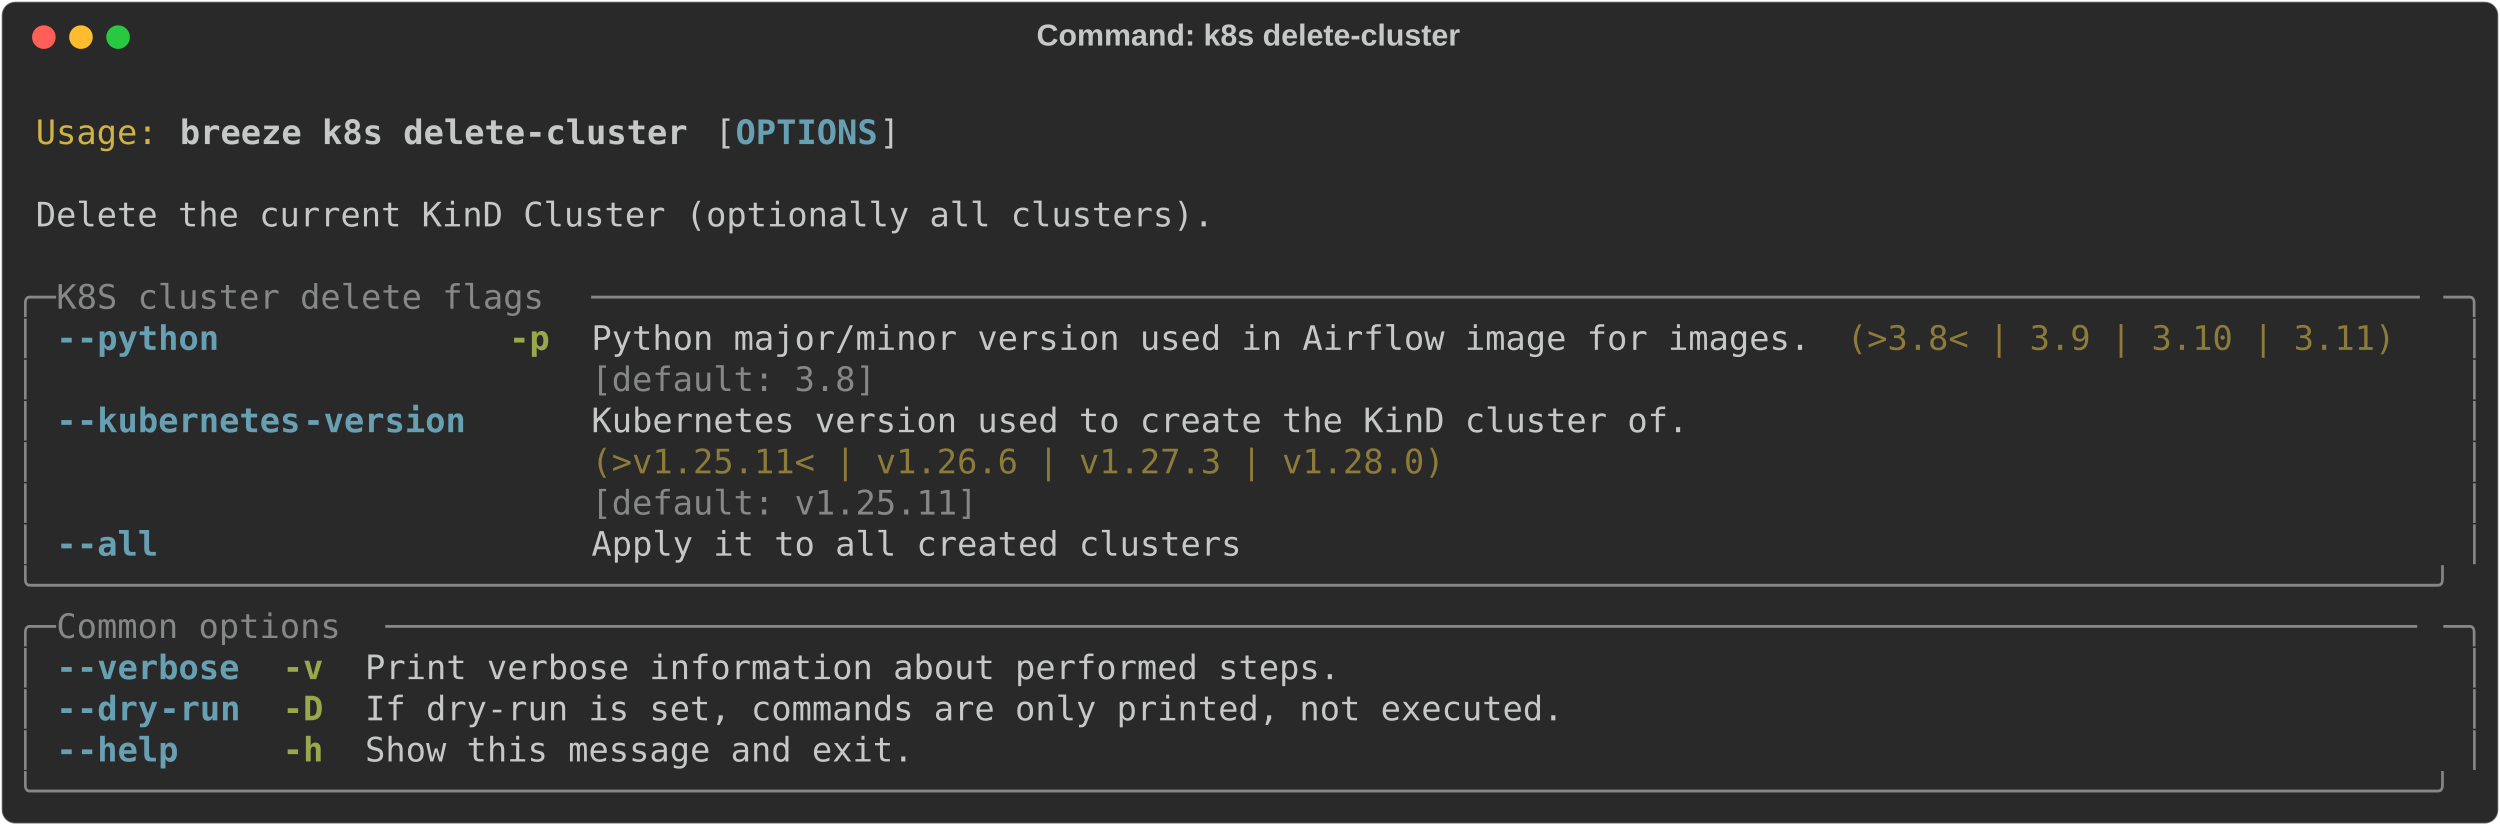
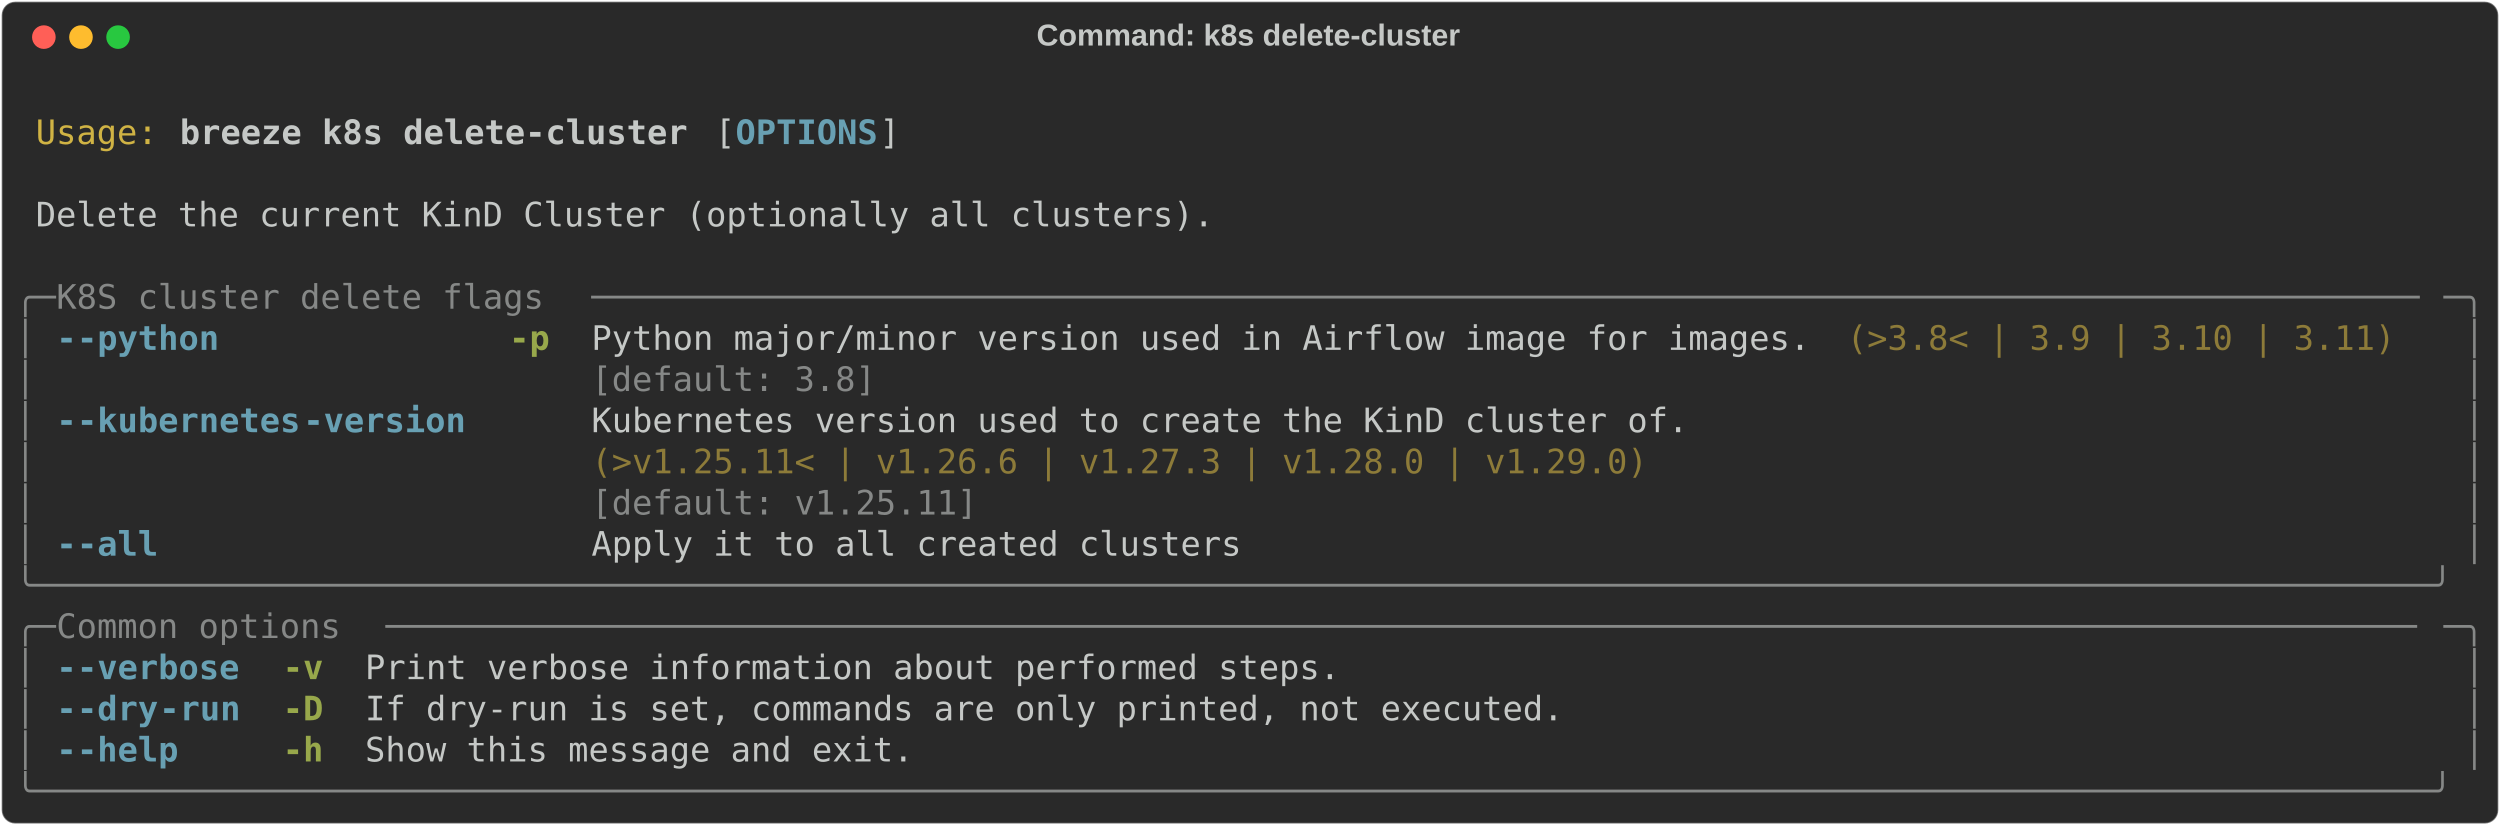
<svg xmlns="http://www.w3.org/2000/svg" class="rich-terminal" viewBox="0 0 1482 489.2">
  <style>

    @font-face {
        font-family: "Fira Code";
        src: local("FiraCode-Regular"),
                url("https://cdnjs.cloudflare.com/ajax/libs/firacode/6.2.0/woff2/FiraCode-Regular.woff2") format("woff2"),
                url("https://cdnjs.cloudflare.com/ajax/libs/firacode/6.2.0/woff/FiraCode-Regular.woff") format("woff");
        font-style: normal;
        font-weight: 400;
    }
    @font-face {
        font-family: "Fira Code";
        src: local("FiraCode-Bold"),
                url("https://cdnjs.cloudflare.com/ajax/libs/firacode/6.2.0/woff2/FiraCode-Bold.woff2") format("woff2"),
                url("https://cdnjs.cloudflare.com/ajax/libs/firacode/6.2.0/woff/FiraCode-Bold.woff") format("woff");
        font-style: bold;
        font-weight: 700;
    }

    .breeze-k8s-delete-cluster-matrix {
        font-family: Fira Code, monospace;
        font-size: 20px;
        line-height: 24.4px;
        font-variant-east-asian: full-width;
    }

    .breeze-k8s-delete-cluster-title {
        font-size: 18px;
        font-weight: bold;
        font-family: arial;
    }

    .breeze-k8s-delete-cluster-r1 { fill: #c5c8c6 }
.breeze-k8s-delete-cluster-r2 { fill: #d0b344 }
.breeze-k8s-delete-cluster-r3 { fill: #c5c8c6;font-weight: bold }
.breeze-k8s-delete-cluster-r4 { fill: #68a0b3;font-weight: bold }
.breeze-k8s-delete-cluster-r5 { fill: #868887 }
.breeze-k8s-delete-cluster-r6 { fill: #98a84b;font-weight: bold }
.breeze-k8s-delete-cluster-r7 { fill: #8d7b39 }
    </style>
  <defs>
    <clipPath id="breeze-k8s-delete-cluster-clip-terminal">
      <rect x="0" y="0" width="1463.0" height="438.2" />
    </clipPath>
    <clipPath id="breeze-k8s-delete-cluster-line-0">
      <rect x="0" y="1.5" width="1464" height="24.65" />
    </clipPath>
    <clipPath id="breeze-k8s-delete-cluster-line-1">
      <rect x="0" y="25.9" width="1464" height="24.65" />
    </clipPath>
    <clipPath id="breeze-k8s-delete-cluster-line-2">
      <rect x="0" y="50.3" width="1464" height="24.65" />
    </clipPath>
    <clipPath id="breeze-k8s-delete-cluster-line-3">
      <rect x="0" y="74.7" width="1464" height="24.65" />
    </clipPath>
    <clipPath id="breeze-k8s-delete-cluster-line-4">
      <rect x="0" y="99.1" width="1464" height="24.65" />
    </clipPath>
    <clipPath id="breeze-k8s-delete-cluster-line-5">
      <rect x="0" y="123.5" width="1464" height="24.65" />
    </clipPath>
    <clipPath id="breeze-k8s-delete-cluster-line-6">
      <rect x="0" y="147.9" width="1464" height="24.65" />
    </clipPath>
    <clipPath id="breeze-k8s-delete-cluster-line-7">
      <rect x="0" y="172.3" width="1464" height="24.65" />
    </clipPath>
    <clipPath id="breeze-k8s-delete-cluster-line-8">
      <rect x="0" y="196.7" width="1464" height="24.65" />
    </clipPath>
    <clipPath id="breeze-k8s-delete-cluster-line-9">
      <rect x="0" y="221.1" width="1464" height="24.65" />
    </clipPath>
    <clipPath id="breeze-k8s-delete-cluster-line-10">
      <rect x="0" y="245.5" width="1464" height="24.65" />
    </clipPath>
    <clipPath id="breeze-k8s-delete-cluster-line-11">
      <rect x="0" y="269.9" width="1464" height="24.65" />
    </clipPath>
    <clipPath id="breeze-k8s-delete-cluster-line-12">
      <rect x="0" y="294.3" width="1464" height="24.65" />
    </clipPath>
    <clipPath id="breeze-k8s-delete-cluster-line-13">
      <rect x="0" y="318.7" width="1464" height="24.65" />
    </clipPath>
    <clipPath id="breeze-k8s-delete-cluster-line-14">
      <rect x="0" y="343.1" width="1464" height="24.65" />
    </clipPath>
    <clipPath id="breeze-k8s-delete-cluster-line-15">
      <rect x="0" y="367.5" width="1464" height="24.65" />
    </clipPath>
    <clipPath id="breeze-k8s-delete-cluster-line-16">
      <rect x="0" y="391.9" width="1464" height="24.65" />
    </clipPath>
  </defs>
  <rect fill="#292929" stroke="rgba(255,255,255,0.35)" stroke-width="1" x="1" y="1" width="1480" height="487.2" rx="8" />
  <text class="breeze-k8s-delete-cluster-title" fill="#c5c8c6" text-anchor="middle" x="740" y="27">Command: k8s delete-cluster</text>
  <g transform="translate(26,22)">
    <circle cx="0" cy="0" r="7" fill="#ff5f57" />
    <circle cx="22" cy="0" r="7" fill="#febc2e" />
    <circle cx="44" cy="0" r="7" fill="#28c840" />
  </g>
  <g transform="translate(9, 41)" clip-path="url(#breeze-k8s-delete-cluster-clip-terminal)">
    <g class="breeze-k8s-delete-cluster-matrix">
      <text class="breeze-k8s-delete-cluster-r1" x="1464" y="20" textLength="12.2" clip-path="url(#breeze-k8s-delete-cluster-line-0)">
</text>
      <text class="breeze-k8s-delete-cluster-r2" x="12.2" y="44.4" textLength="73.2" clip-path="url(#breeze-k8s-delete-cluster-line-1)">Usage:</text>
      <text class="breeze-k8s-delete-cluster-r3" x="97.6" y="44.4" textLength="305" clip-path="url(#breeze-k8s-delete-cluster-line-1)">breeze k8s delete-cluster</text>
      <text class="breeze-k8s-delete-cluster-r1" x="414.8" y="44.4" textLength="12.2" clip-path="url(#breeze-k8s-delete-cluster-line-1)">[</text>
      <text class="breeze-k8s-delete-cluster-r4" x="427" y="44.4" textLength="85.4" clip-path="url(#breeze-k8s-delete-cluster-line-1)">OPTIONS</text>
      <text class="breeze-k8s-delete-cluster-r1" x="512.4" y="44.4" textLength="12.2" clip-path="url(#breeze-k8s-delete-cluster-line-1)">]</text>
      <text class="breeze-k8s-delete-cluster-r1" x="1464" y="44.4" textLength="12.2" clip-path="url(#breeze-k8s-delete-cluster-line-1)">
</text>
      <text class="breeze-k8s-delete-cluster-r1" x="1464" y="68.8" textLength="12.2" clip-path="url(#breeze-k8s-delete-cluster-line-2)">
</text>
      <text class="breeze-k8s-delete-cluster-r1" x="12.2" y="93.2" textLength="707.6" clip-path="url(#breeze-k8s-delete-cluster-line-3)">Delete the current KinD Cluster (optionally all clusters).</text>
      <text class="breeze-k8s-delete-cluster-r1" x="1464" y="93.2" textLength="12.2" clip-path="url(#breeze-k8s-delete-cluster-line-3)">
</text>
      <text class="breeze-k8s-delete-cluster-r1" x="1464" y="117.6" textLength="12.2" clip-path="url(#breeze-k8s-delete-cluster-line-4)">
</text>
      <text class="breeze-k8s-delete-cluster-r5" x="0" y="142" textLength="24.4" clip-path="url(#breeze-k8s-delete-cluster-line-5)">╭─</text>
      <text class="breeze-k8s-delete-cluster-r5" x="24.4" y="142" textLength="317.2" clip-path="url(#breeze-k8s-delete-cluster-line-5)"> K8S cluster delete flags </text>
      <text class="breeze-k8s-delete-cluster-r5" x="341.6" y="142" textLength="1098" clip-path="url(#breeze-k8s-delete-cluster-line-5)">──────────────────────────────────────────────────────────────────────────────────────────</text>
      <text class="breeze-k8s-delete-cluster-r5" x="1439.6" y="142" textLength="24.4" clip-path="url(#breeze-k8s-delete-cluster-line-5)">─╮</text>
      <text class="breeze-k8s-delete-cluster-r1" x="1464" y="142" textLength="12.2" clip-path="url(#breeze-k8s-delete-cluster-line-5)">
</text>
      <text class="breeze-k8s-delete-cluster-r5" x="0" y="166.4" textLength="12.2" clip-path="url(#breeze-k8s-delete-cluster-line-6)">│</text>
      <text class="breeze-k8s-delete-cluster-r4" x="24.4" y="166.4" textLength="12.2" clip-path="url(#breeze-k8s-delete-cluster-line-6)">-</text>
      <text class="breeze-k8s-delete-cluster-r4" x="36.6" y="166.4" textLength="85.4" clip-path="url(#breeze-k8s-delete-cluster-line-6)">-python</text>
      <text class="breeze-k8s-delete-cluster-r6" x="292.8" y="166.4" textLength="24.4" clip-path="url(#breeze-k8s-delete-cluster-line-6)">-p</text>
      <text class="breeze-k8s-delete-cluster-r1" x="341.6" y="166.4" textLength="732" clip-path="url(#breeze-k8s-delete-cluster-line-6)">Python major/minor version used in Airflow image for images.</text>
      <text class="breeze-k8s-delete-cluster-r7" x="1085.8" y="166.4" textLength="329.4" clip-path="url(#breeze-k8s-delete-cluster-line-6)">(&gt;3.8&lt; | 3.9 | 3.10 | 3.11)</text>
      <text class="breeze-k8s-delete-cluster-r5" x="1451.8" y="166.4" textLength="12.2" clip-path="url(#breeze-k8s-delete-cluster-line-6)">│</text>
      <text class="breeze-k8s-delete-cluster-r1" x="1464" y="166.4" textLength="12.2" clip-path="url(#breeze-k8s-delete-cluster-line-6)">
</text>
      <text class="breeze-k8s-delete-cluster-r5" x="0" y="190.8" textLength="12.2" clip-path="url(#breeze-k8s-delete-cluster-line-7)">│</text>
      <text class="breeze-k8s-delete-cluster-r5" x="341.6" y="190.8" textLength="732" clip-path="url(#breeze-k8s-delete-cluster-line-7)">[default: 3.8]                                              </text>
      <text class="breeze-k8s-delete-cluster-r5" x="1451.8" y="190.8" textLength="12.2" clip-path="url(#breeze-k8s-delete-cluster-line-7)">│</text>
      <text class="breeze-k8s-delete-cluster-r1" x="1464" y="190.8" textLength="12.2" clip-path="url(#breeze-k8s-delete-cluster-line-7)">
</text>
      <text class="breeze-k8s-delete-cluster-r5" x="0" y="215.2" textLength="12.2" clip-path="url(#breeze-k8s-delete-cluster-line-8)">│</text>
      <text class="breeze-k8s-delete-cluster-r4" x="24.4" y="215.2" textLength="12.2" clip-path="url(#breeze-k8s-delete-cluster-line-8)">-</text>
      <text class="breeze-k8s-delete-cluster-r4" x="36.6" y="215.2" textLength="134.2" clip-path="url(#breeze-k8s-delete-cluster-line-8)">-kubernetes</text>
      <text class="breeze-k8s-delete-cluster-r4" x="170.8" y="215.2" textLength="97.6" clip-path="url(#breeze-k8s-delete-cluster-line-8)">-version</text>
      <text class="breeze-k8s-delete-cluster-r1" x="341.6" y="215.2" textLength="658.8" clip-path="url(#breeze-k8s-delete-cluster-line-8)">Kubernetes version used to create the KinD cluster of.</text>
      <text class="breeze-k8s-delete-cluster-r5" x="1451.8" y="215.2" textLength="12.2" clip-path="url(#breeze-k8s-delete-cluster-line-8)">│</text>
      <text class="breeze-k8s-delete-cluster-r1" x="1464" y="215.2" textLength="12.2" clip-path="url(#breeze-k8s-delete-cluster-line-8)">
</text>
      <text class="breeze-k8s-delete-cluster-r5" x="0" y="239.6" textLength="12.2" clip-path="url(#breeze-k8s-delete-cluster-line-9)">│</text>
-       <text class="breeze-k8s-delete-cluster-r7" x="341.6" y="239.6" textLength="658.8" clip-path="url(#breeze-k8s-delete-cluster-line-9)">(&gt;v1.25.11&lt; | v1.26.6 | v1.27.3 | v1.28.0)            </text>
+       <text class="breeze-k8s-delete-cluster-r7" x="341.6" y="239.6" textLength="658.8" clip-path="url(#breeze-k8s-delete-cluster-line-9)">(&gt;v1.25.11&lt; | v1.26.6 | v1.27.3 | v1.28.0 | v1.29.0)  </text>
      <text class="breeze-k8s-delete-cluster-r5" x="1451.8" y="239.6" textLength="12.2" clip-path="url(#breeze-k8s-delete-cluster-line-9)">│</text>
      <text class="breeze-k8s-delete-cluster-r1" x="1464" y="239.6" textLength="12.2" clip-path="url(#breeze-k8s-delete-cluster-line-9)">
</text>
      <text class="breeze-k8s-delete-cluster-r5" x="0" y="264" textLength="12.2" clip-path="url(#breeze-k8s-delete-cluster-line-10)">│</text>
      <text class="breeze-k8s-delete-cluster-r5" x="341.6" y="264" textLength="658.8" clip-path="url(#breeze-k8s-delete-cluster-line-10)">[default: v1.25.11]                                   </text>
      <text class="breeze-k8s-delete-cluster-r5" x="1451.8" y="264" textLength="12.2" clip-path="url(#breeze-k8s-delete-cluster-line-10)">│</text>
      <text class="breeze-k8s-delete-cluster-r1" x="1464" y="264" textLength="12.2" clip-path="url(#breeze-k8s-delete-cluster-line-10)">
</text>
      <text class="breeze-k8s-delete-cluster-r5" x="0" y="288.4" textLength="12.2" clip-path="url(#breeze-k8s-delete-cluster-line-11)">│</text>
      <text class="breeze-k8s-delete-cluster-r4" x="24.4" y="288.4" textLength="12.2" clip-path="url(#breeze-k8s-delete-cluster-line-11)">-</text>
      <text class="breeze-k8s-delete-cluster-r4" x="36.6" y="288.4" textLength="48.8" clip-path="url(#breeze-k8s-delete-cluster-line-11)">-all</text>
      <text class="breeze-k8s-delete-cluster-r1" x="341.6" y="288.4" textLength="390.4" clip-path="url(#breeze-k8s-delete-cluster-line-11)">Apply it to all created clusters</text>
      <text class="breeze-k8s-delete-cluster-r5" x="1451.8" y="288.4" textLength="12.2" clip-path="url(#breeze-k8s-delete-cluster-line-11)">│</text>
      <text class="breeze-k8s-delete-cluster-r1" x="1464" y="288.4" textLength="12.2" clip-path="url(#breeze-k8s-delete-cluster-line-11)">
</text>
      <text class="breeze-k8s-delete-cluster-r5" x="0" y="312.8" textLength="1464" clip-path="url(#breeze-k8s-delete-cluster-line-12)">╰──────────────────────────────────────────────────────────────────────────────────────────────────────────────────────╯</text>
      <text class="breeze-k8s-delete-cluster-r1" x="1464" y="312.8" textLength="12.2" clip-path="url(#breeze-k8s-delete-cluster-line-12)">
</text>
      <text class="breeze-k8s-delete-cluster-r5" x="0" y="337.2" textLength="24.4" clip-path="url(#breeze-k8s-delete-cluster-line-13)">╭─</text>
      <text class="breeze-k8s-delete-cluster-r5" x="24.4" y="337.2" textLength="195.2" clip-path="url(#breeze-k8s-delete-cluster-line-13)"> Common options </text>
      <text class="breeze-k8s-delete-cluster-r5" x="219.6" y="337.2" textLength="1220" clip-path="url(#breeze-k8s-delete-cluster-line-13)">────────────────────────────────────────────────────────────────────────────────────────────────────</text>
      <text class="breeze-k8s-delete-cluster-r5" x="1439.6" y="337.2" textLength="24.4" clip-path="url(#breeze-k8s-delete-cluster-line-13)">─╮</text>
      <text class="breeze-k8s-delete-cluster-r1" x="1464" y="337.2" textLength="12.2" clip-path="url(#breeze-k8s-delete-cluster-line-13)">
</text>
      <text class="breeze-k8s-delete-cluster-r5" x="0" y="361.6" textLength="12.2" clip-path="url(#breeze-k8s-delete-cluster-line-14)">│</text>
      <text class="breeze-k8s-delete-cluster-r4" x="24.4" y="361.6" textLength="12.2" clip-path="url(#breeze-k8s-delete-cluster-line-14)">-</text>
      <text class="breeze-k8s-delete-cluster-r4" x="36.6" y="361.6" textLength="97.6" clip-path="url(#breeze-k8s-delete-cluster-line-14)">-verbose</text>
      <text class="breeze-k8s-delete-cluster-r6" x="158.6" y="361.6" textLength="24.4" clip-path="url(#breeze-k8s-delete-cluster-line-14)">-v</text>
      <text class="breeze-k8s-delete-cluster-r1" x="207.4" y="361.6" textLength="585.6" clip-path="url(#breeze-k8s-delete-cluster-line-14)">Print verbose information about performed steps.</text>
      <text class="breeze-k8s-delete-cluster-r5" x="1451.8" y="361.6" textLength="12.2" clip-path="url(#breeze-k8s-delete-cluster-line-14)">│</text>
      <text class="breeze-k8s-delete-cluster-r1" x="1464" y="361.6" textLength="12.2" clip-path="url(#breeze-k8s-delete-cluster-line-14)">
</text>
      <text class="breeze-k8s-delete-cluster-r5" x="0" y="386" textLength="12.2" clip-path="url(#breeze-k8s-delete-cluster-line-15)">│</text>
      <text class="breeze-k8s-delete-cluster-r4" x="24.4" y="386" textLength="12.2" clip-path="url(#breeze-k8s-delete-cluster-line-15)">-</text>
      <text class="breeze-k8s-delete-cluster-r4" x="36.6" y="386" textLength="48.8" clip-path="url(#breeze-k8s-delete-cluster-line-15)">-dry</text>
      <text class="breeze-k8s-delete-cluster-r4" x="85.4" y="386" textLength="48.8" clip-path="url(#breeze-k8s-delete-cluster-line-15)">-run</text>
      <text class="breeze-k8s-delete-cluster-r6" x="158.6" y="386" textLength="24.4" clip-path="url(#breeze-k8s-delete-cluster-line-15)">-D</text>
      <text class="breeze-k8s-delete-cluster-r1" x="207.4" y="386" textLength="719.8" clip-path="url(#breeze-k8s-delete-cluster-line-15)">If dry-run is set, commands are only printed, not executed.</text>
      <text class="breeze-k8s-delete-cluster-r5" x="1451.8" y="386" textLength="12.2" clip-path="url(#breeze-k8s-delete-cluster-line-15)">│</text>
      <text class="breeze-k8s-delete-cluster-r1" x="1464" y="386" textLength="12.2" clip-path="url(#breeze-k8s-delete-cluster-line-15)">
</text>
      <text class="breeze-k8s-delete-cluster-r5" x="0" y="410.4" textLength="12.2" clip-path="url(#breeze-k8s-delete-cluster-line-16)">│</text>
      <text class="breeze-k8s-delete-cluster-r4" x="24.4" y="410.4" textLength="12.2" clip-path="url(#breeze-k8s-delete-cluster-line-16)">-</text>
      <text class="breeze-k8s-delete-cluster-r4" x="36.6" y="410.4" textLength="61" clip-path="url(#breeze-k8s-delete-cluster-line-16)">-help</text>
      <text class="breeze-k8s-delete-cluster-r6" x="158.6" y="410.4" textLength="24.4" clip-path="url(#breeze-k8s-delete-cluster-line-16)">-h</text>
      <text class="breeze-k8s-delete-cluster-r1" x="207.4" y="410.4" textLength="329.4" clip-path="url(#breeze-k8s-delete-cluster-line-16)">Show this message and exit.</text>
      <text class="breeze-k8s-delete-cluster-r5" x="1451.8" y="410.4" textLength="12.2" clip-path="url(#breeze-k8s-delete-cluster-line-16)">│</text>
      <text class="breeze-k8s-delete-cluster-r1" x="1464" y="410.4" textLength="12.2" clip-path="url(#breeze-k8s-delete-cluster-line-16)">
</text>
      <text class="breeze-k8s-delete-cluster-r5" x="0" y="434.8" textLength="1464" clip-path="url(#breeze-k8s-delete-cluster-line-17)">╰──────────────────────────────────────────────────────────────────────────────────────────────────────────────────────╯</text>
      <text class="breeze-k8s-delete-cluster-r1" x="1464" y="434.8" textLength="12.2" clip-path="url(#breeze-k8s-delete-cluster-line-17)">
</text>
    </g>
  </g>
</svg>
